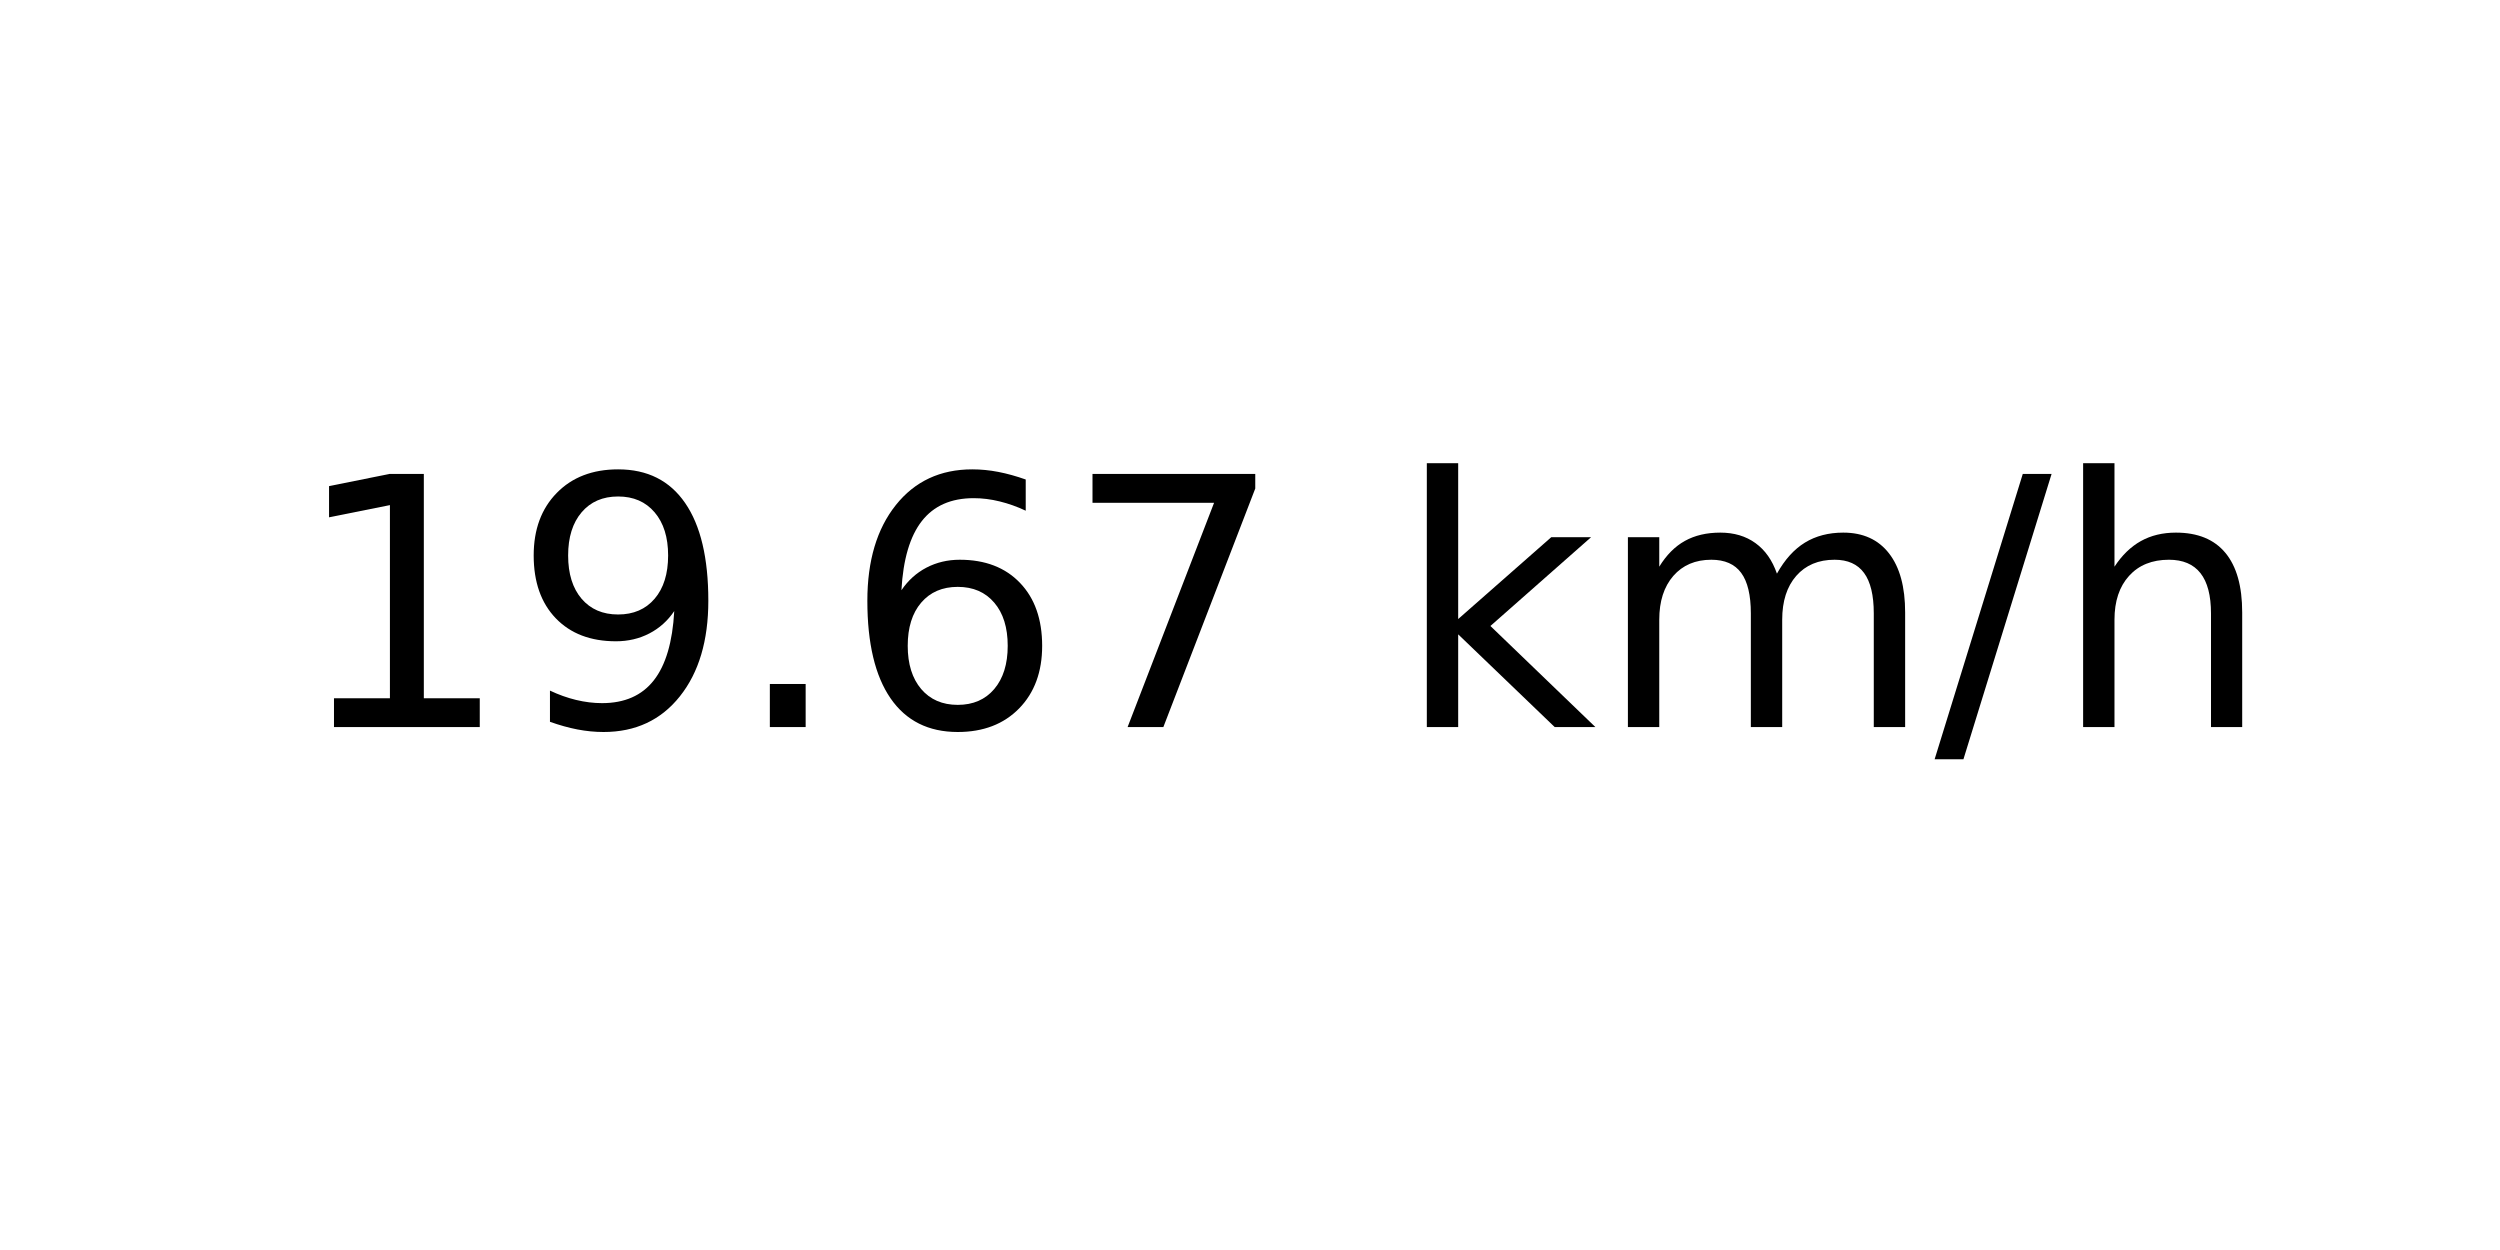
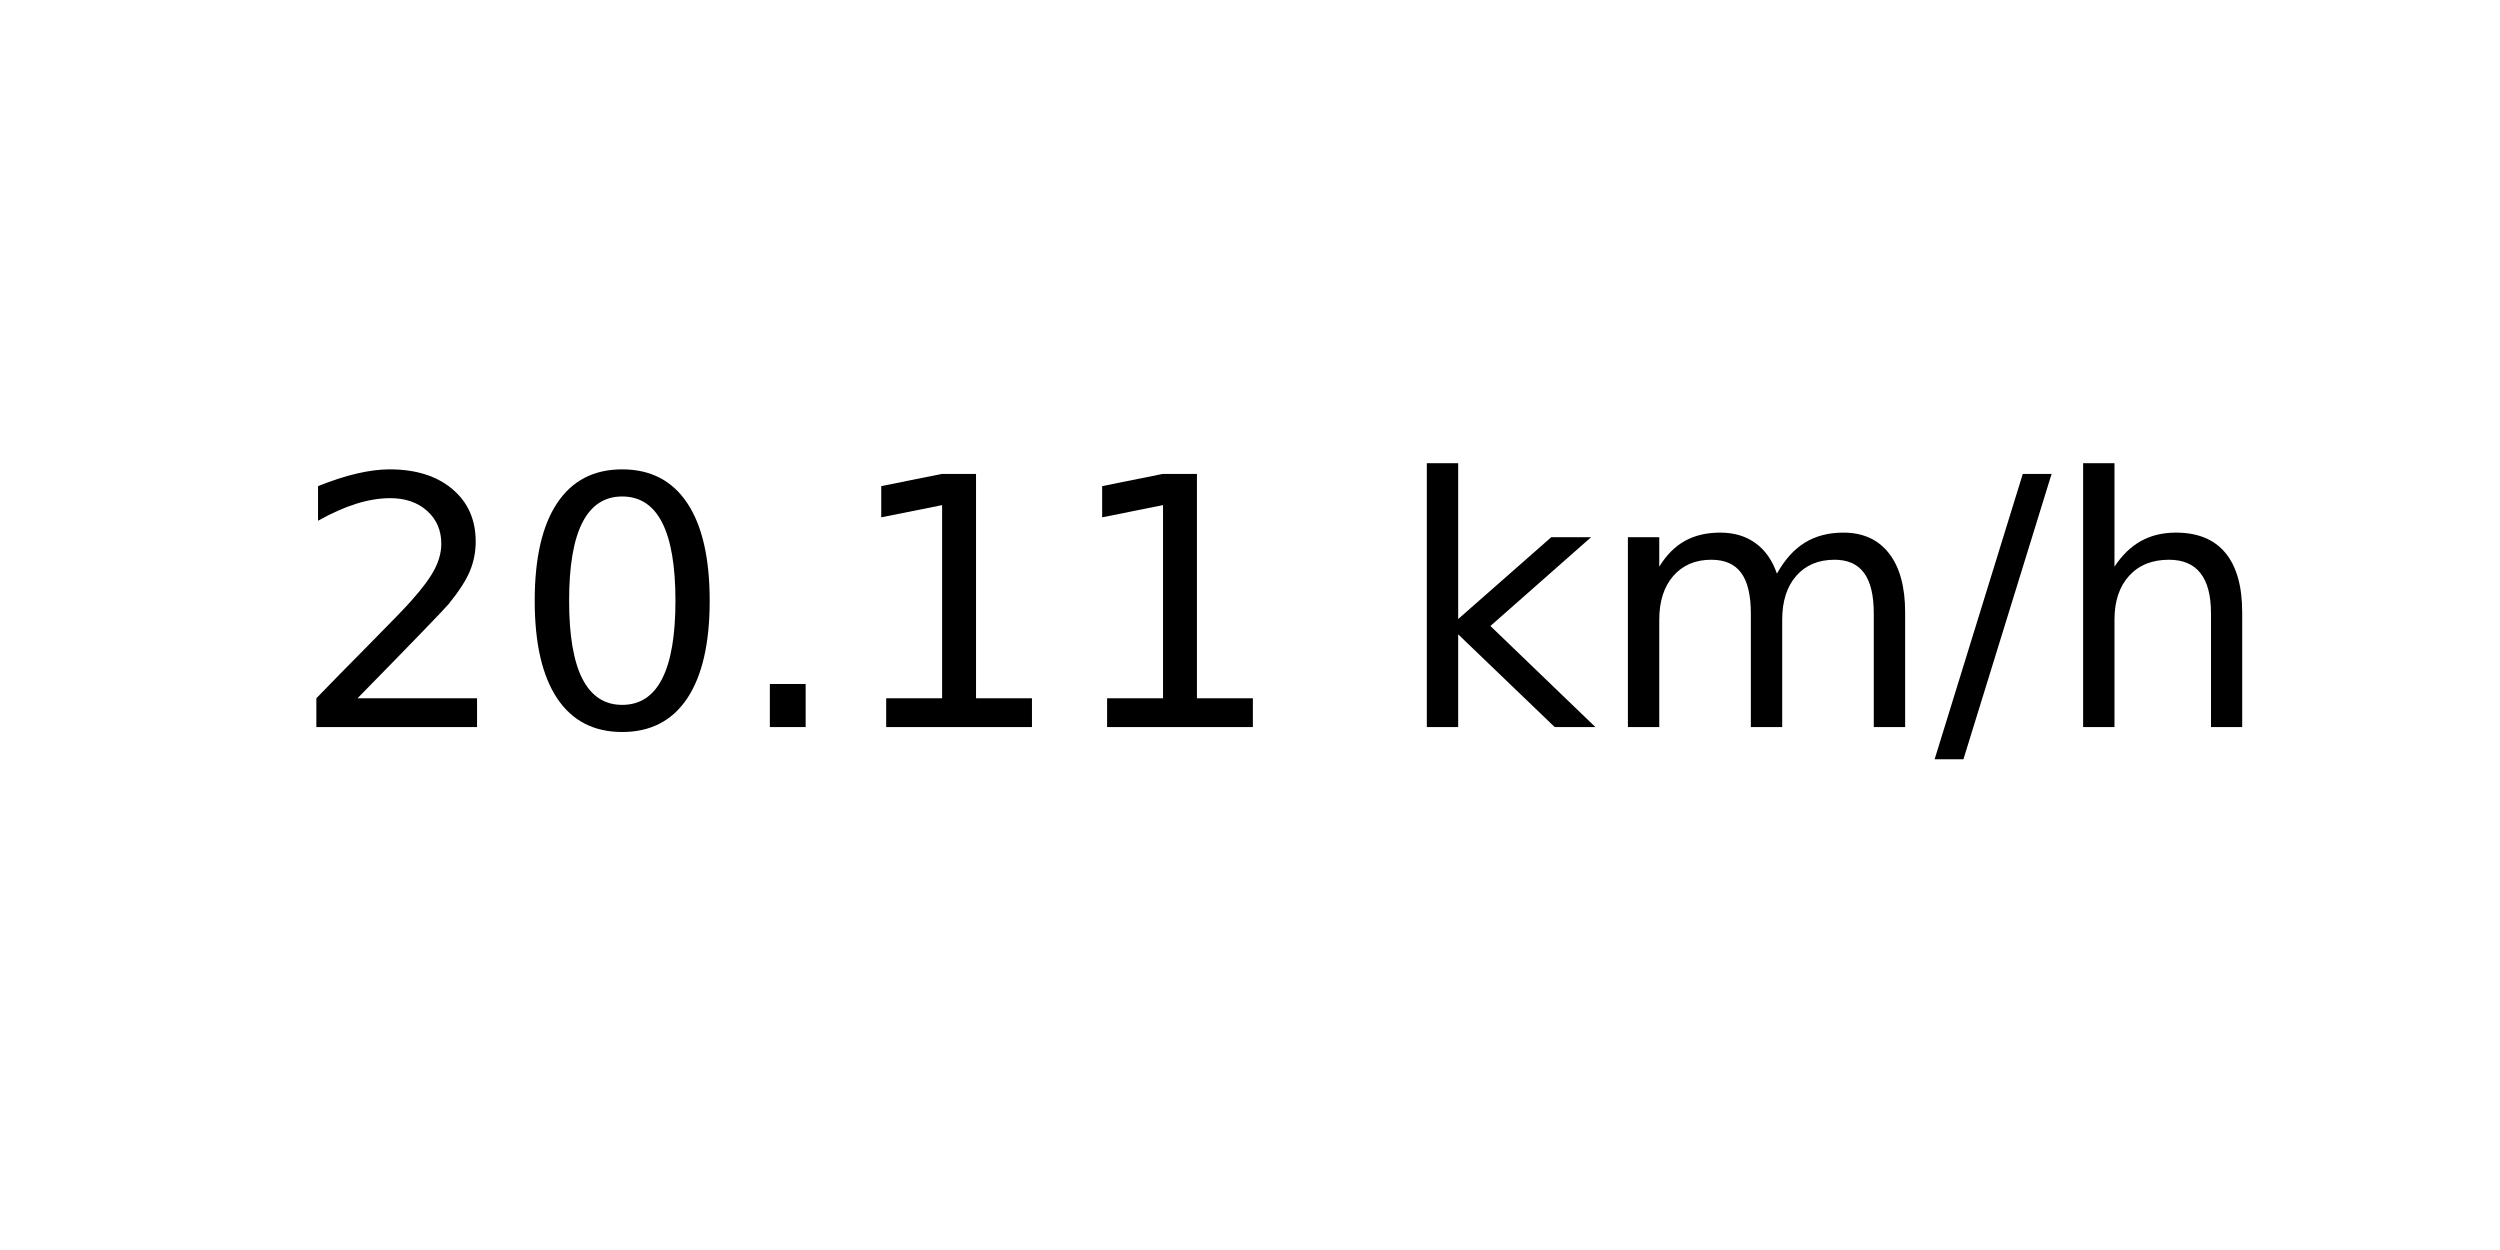
<svg xmlns="http://www.w3.org/2000/svg" xmlns:xlink="http://www.w3.org/1999/xlink" width="72pt" height="36pt" viewBox="0 0 72 36" version="1.1">
  <defs>
    <style type="text/css">*{stroke-linejoin: round; stroke-linecap: butt}</style>
  </defs>
  <g id="figure_1">
    <g id="axes_1">
      <g id="text_1">
        <g transform="translate(8.378125 20.93937) scale(0.1 -0.1)">
          <defs>
+             <path id="DejaVuSans-32" d="M 1228 531  L 3431 531  L 3431 0  L 469 0  L 469 531  Q 828 903 1448 1529  Q 2069 2156 2228 2338  Q 2531 2678 2651 2914  Q 2772 3150 2772 3378  Q 2772 3750 2511 3984  Q 2250 4219 1831 4219  Q 1534 4219 1204 4116  Q 875 4013 500 3803  L 500 4441  Q 881 4594 1212 4672  Q 1544 4750 1819 4750  Q 2544 4750 2975 4387  Q 3406 4025 3406 3419  Q 3406 3131 3298 2873  Q 3191 2616 2906 2266  Q 2828 2175 2409 1742  Q 1991 1309 1228 531  z " transform="scale(0.015625)" />
+             <path id="DejaVuSans-30" d="M 2034 4250  Q 1547 4250 1301 3770  Q 1056 3291 1056 2328  Q 1056 1369 1301 889  Q 1547 409 2034 409  Q 2525 409 2770 889  Q 3016 1369 3016 2328  Q 3016 3291 2770 3770  Q 2525 4250 2034 4250  z M 2034 4750  Q 2819 4750 3233 4129  Q 3647 3509 3647 2328  Q 3647 1150 3233 529  Q 2819 -91 2034 -91  Q 1250 -91 836 529  Q 422 1150 422 2328  Q 422 3509 836 4129  Q 1250 4750 2034 4750  z " transform="scale(0.015625)" />
+             <path id="DejaVuSans-2e" d="M 684 794  L 1344 794  L 1344 0  L 684 0  L 684 794  z " transform="scale(0.015625)" />
            <path id="DejaVuSans-31" d="M 794 531  L 1825 531  L 1825 4091  L 703 3866  L 703 4441  L 1819 4666  L 2450 4666  L 2450 531  L 3481 531  L 3481 0  L 794 0  L 794 531  z " transform="scale(0.015625)" />
-             <path id="DejaVuSans-39" d="M 703 97  L 703 672  Q 941 559 1184 500  Q 1428 441 1663 441  Q 2288 441 2617 861  Q 2947 1281 2994 2138  Q 2813 1869 2534 1725  Q 2256 1581 1919 1581  Q 1219 1581 811 2004  Q 403 2428 403 3163  Q 403 3881 828 4315  Q 1253 4750 1959 4750  Q 2769 4750 3195 4129  Q 3622 3509 3622 2328  Q 3622 1225 3098 567  Q 2575 -91 1691 -91  Q 1453 -91 1209 -44  Q 966 3 703 97  z M 1959 2075  Q 2384 2075 2632 2365  Q 2881 2656 2881 3163  Q 2881 3666 2632 3958  Q 2384 4250 1959 4250  Q 1534 4250 1286 3958  Q 1038 3666 1038 3163  Q 1038 2656 1286 2365  Q 1534 2075 1959 2075  z " transform="scale(0.015625)" />
-             <path id="DejaVuSans-2e" d="M 684 794  L 1344 794  L 1344 0  L 684 0  L 684 794  z " transform="scale(0.015625)" />
-             <path id="DejaVuSans-36" d="M 2113 2584  Q 1688 2584 1439 2293  Q 1191 2003 1191 1497  Q 1191 994 1439 701  Q 1688 409 2113 409  Q 2538 409 2786 701  Q 3034 994 3034 1497  Q 3034 2003 2786 2293  Q 2538 2584 2113 2584  z M 3366 4563  L 3366 3988  Q 3128 4100 2886 4159  Q 2644 4219 2406 4219  Q 1781 4219 1451 3797  Q 1122 3375 1075 2522  Q 1259 2794 1537 2939  Q 1816 3084 2150 3084  Q 2853 3084 3261 2657  Q 3669 2231 3669 1497  Q 3669 778 3244 343  Q 2819 -91 2113 -91  Q 1303 -91 875 529  Q 447 1150 447 2328  Q 447 3434 972 4092  Q 1497 4750 2381 4750  Q 2619 4750 2861 4703  Q 3103 4656 3366 4563  z " transform="scale(0.015625)" />
-             <path id="DejaVuSans-37" d="M 525 4666  L 3525 4666  L 3525 4397  L 1831 0  L 1172 0  L 2766 4134  L 525 4134  L 525 4666  z " transform="scale(0.015625)" />
            <path id="DejaVuSans-20" transform="scale(0.015625)" />
            <path id="DejaVuSans-6b" d="M 581 4863  L 1159 4863  L 1159 1991  L 2875 3500  L 3609 3500  L 1753 1863  L 3688 0  L 2938 0  L 1159 1709  L 1159 0  L 581 0  L 581 4863  z " transform="scale(0.015625)" />
            <path id="DejaVuSans-6d" d="M 3328 2828  Q 3544 3216 3844 3400  Q 4144 3584 4550 3584  Q 5097 3584 5394 3201  Q 5691 2819 5691 2113  L 5691 0  L 5113 0  L 5113 2094  Q 5113 2597 4934 2840  Q 4756 3084 4391 3084  Q 3944 3084 3684 2787  Q 3425 2491 3425 1978  L 3425 0  L 2847 0  L 2847 2094  Q 2847 2600 2669 2842  Q 2491 3084 2119 3084  Q 1678 3084 1418 2786  Q 1159 2488 1159 1978  L 1159 0  L 581 0  L 581 3500  L 1159 3500  L 1159 2956  Q 1356 3278 1631 3431  Q 1906 3584 2284 3584  Q 2666 3584 2933 3390  Q 3200 3197 3328 2828  z " transform="scale(0.015625)" />
            <path id="DejaVuSans-2f" d="M 1625 4666  L 2156 4666  L 531 -594  L 0 -594  L 1625 4666  z " transform="scale(0.015625)" />
            <path id="DejaVuSans-68" d="M 3513 2113  L 3513 0  L 2938 0  L 2938 2094  Q 2938 2591 2744 2837  Q 2550 3084 2163 3084  Q 1697 3084 1428 2787  Q 1159 2491 1159 1978  L 1159 0  L 581 0  L 581 4863  L 1159 4863  L 1159 2956  Q 1366 3272 1645 3428  Q 1925 3584 2291 3584  Q 2894 3584 3203 3211  Q 3513 2838 3513 2113  z " transform="scale(0.015625)" />
          </defs>
-           <use xlink:href="#DejaVuSans-31" />
-           <use xlink:href="#DejaVuSans-39" x="63.623" />
+           <use xlink:href="#DejaVuSans-32" />
+           <use xlink:href="#DejaVuSans-30" x="63.623" />
          <use xlink:href="#DejaVuSans-2e" x="127.246" />
-           <use xlink:href="#DejaVuSans-36" x="159.033" />
-           <use xlink:href="#DejaVuSans-37" x="222.656" />
+           <use xlink:href="#DejaVuSans-31" x="159.033" />
+           <use xlink:href="#DejaVuSans-31" x="222.656" />
          <use xlink:href="#DejaVuSans-20" x="286.279" />
          <use xlink:href="#DejaVuSans-6b" x="318.066" />
          <use xlink:href="#DejaVuSans-6d" x="375.977" />
          <use xlink:href="#DejaVuSans-2f" x="473.389" />
          <use xlink:href="#DejaVuSans-68" x="507.08" />
        </g>
      </g>
    </g>
  </g>
</svg>
